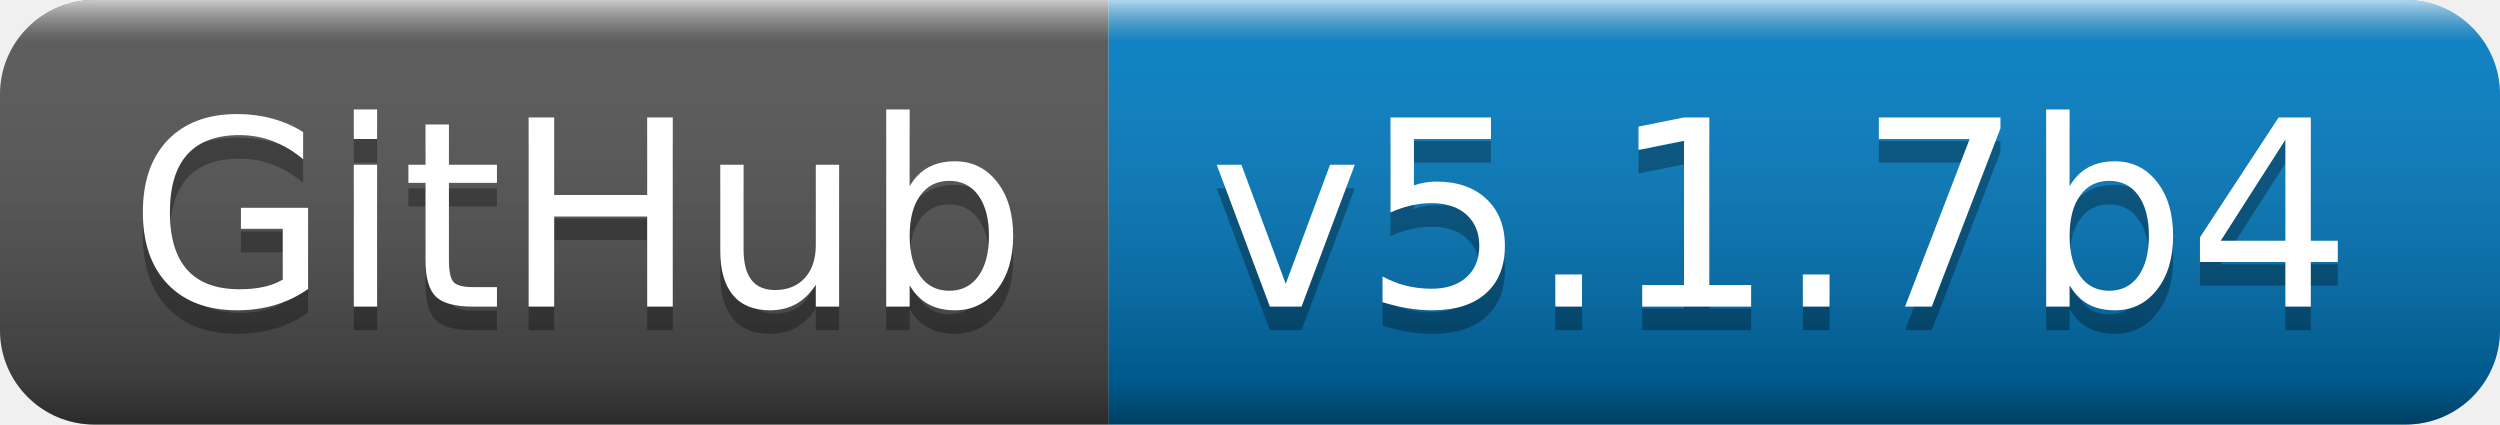
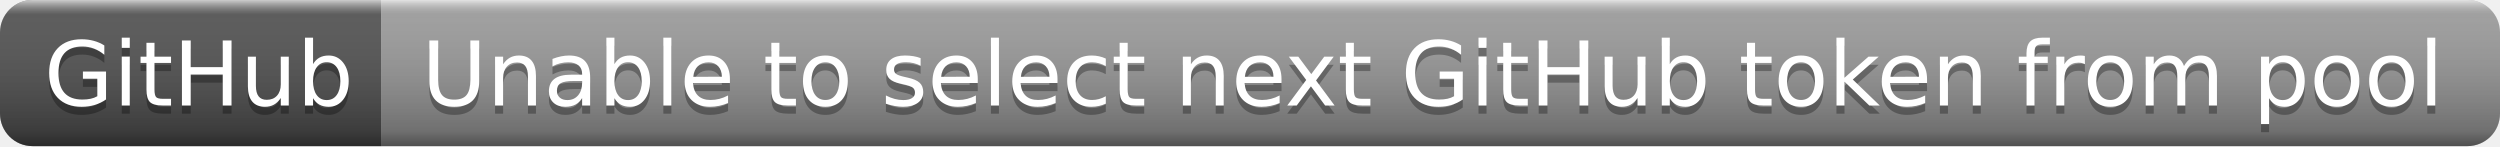
- <svg xmlns="http://www.w3.org/2000/svg" width="106" height="18" role="img" aria-label="GitHub: v5.1.7b4">
+ <svg xmlns="http://www.w3.org/2000/svg" width="308" height="18" role="img" aria-label="GitHub: Unable to select next GitHub token from pool">
  <linearGradient id="s" x2="0" y2="100%">
    <stop offset="0" stop-color="#fff" stop-opacity=".7" />
    <stop offset=".1" stop-color="#aaa" stop-opacity=".1" />
    <stop offset=".9" stop-color="#000" stop-opacity=".3" />
    <stop offset="1" stop-color="#000" stop-opacity=".5" />
  </linearGradient>
  <clipPath id="r">
-     <rect width="106" height="18" rx="4" fill="#fff" />
+     <rect width="308" height="18" rx="4" fill="#fff" />
  </clipPath>
  <g clip-path="url(#r)">
    <rect width="47" height="18" fill="#555" />
-     <rect x="47" width="59" height="18" fill="#007ec6" />
-     <rect width="106" height="18" fill="url(#s)" />
+     <rect x="47" width="261" height="18" fill="#9f9f9f" />
+     <rect width="308" height="18" fill="url(#s)" />
  </g>
  <g fill="#fff" text-anchor="middle" font-family="Verdana,Geneva,DejaVu Sans,sans-serif" text-rendering="geometricPrecision" font-size="110">
    <text aria-hidden="true" x="245" y="140" fill="#010101" fill-opacity=".3" transform="scale(.1)" textLength="370">GitHub</text>
    <text x="245" y="130" transform="scale(.1)" fill="#fff" textLength="370">GitHub</text>
-     <text aria-hidden="true" x="755" y="140" fill="#010101" fill-opacity=".3" transform="scale(.1)" textLength="490">v5.1.7b4</text>
-     <text x="755" y="130" transform="scale(.1)" fill="#fff" textLength="490">v5.1.7b4</text>
+     <text aria-hidden="true" x="1765" y="140" fill="#010101" fill-opacity=".3" transform="scale(.1)" textLength="2510">Unable to select next GitHub token from pool</text>
+     <text x="1765" y="130" transform="scale(.1)" fill="#fff" textLength="2510">Unable to select next GitHub token from pool</text>
  </g>
</svg>
